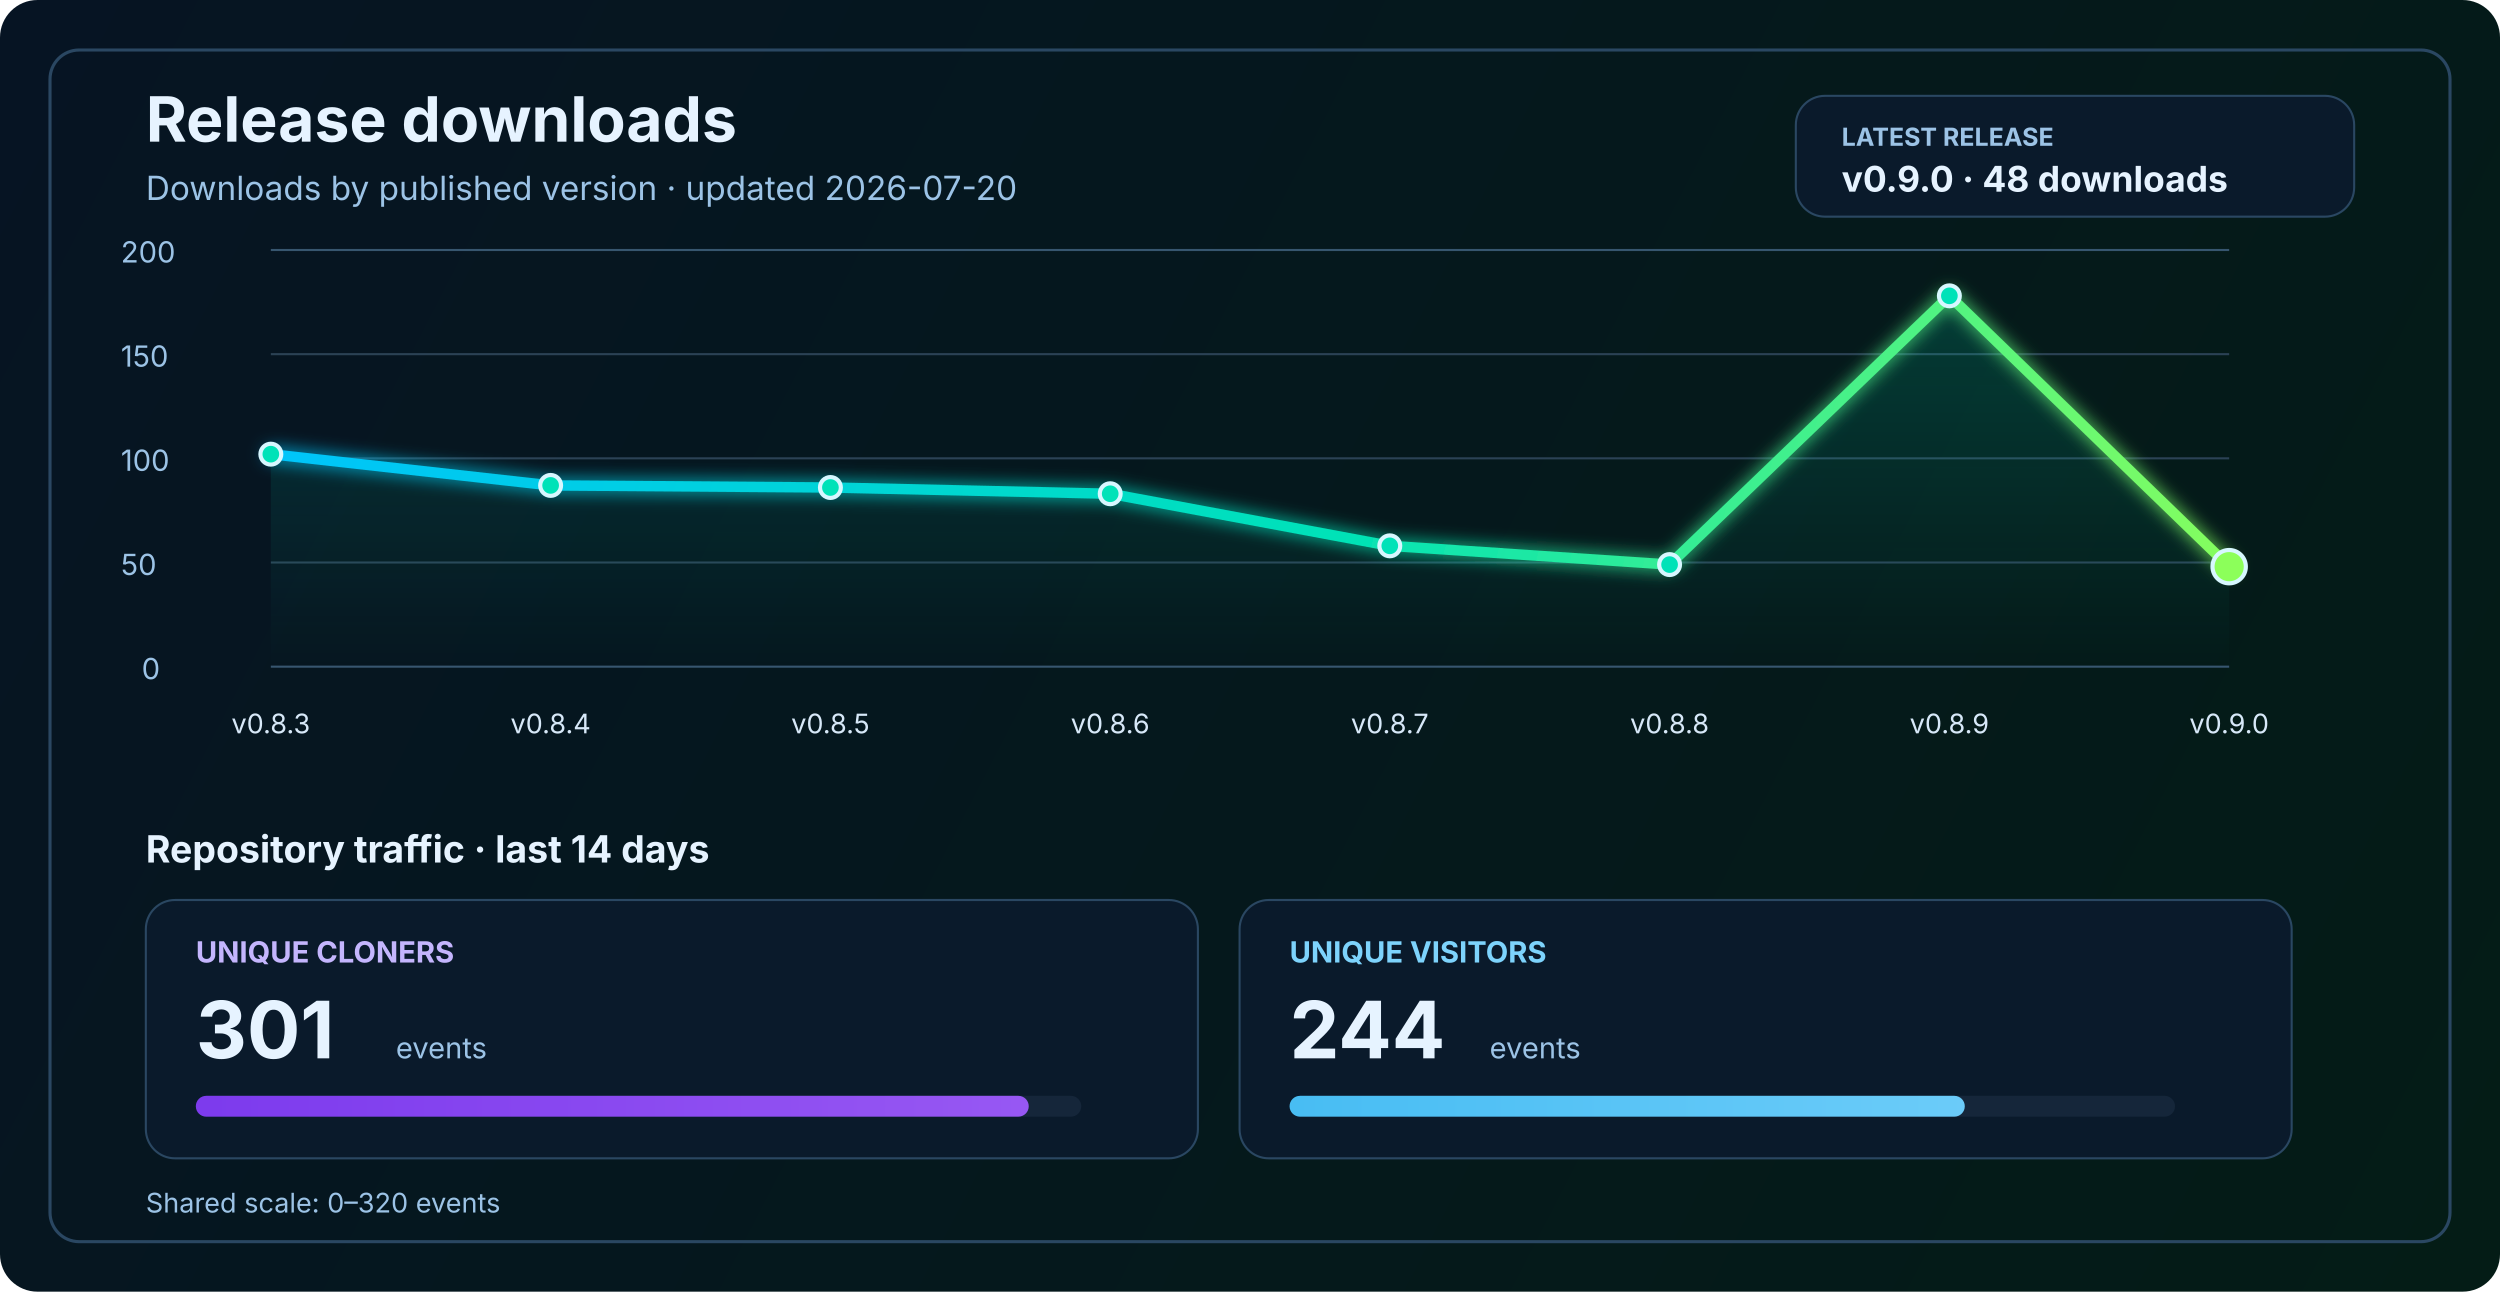
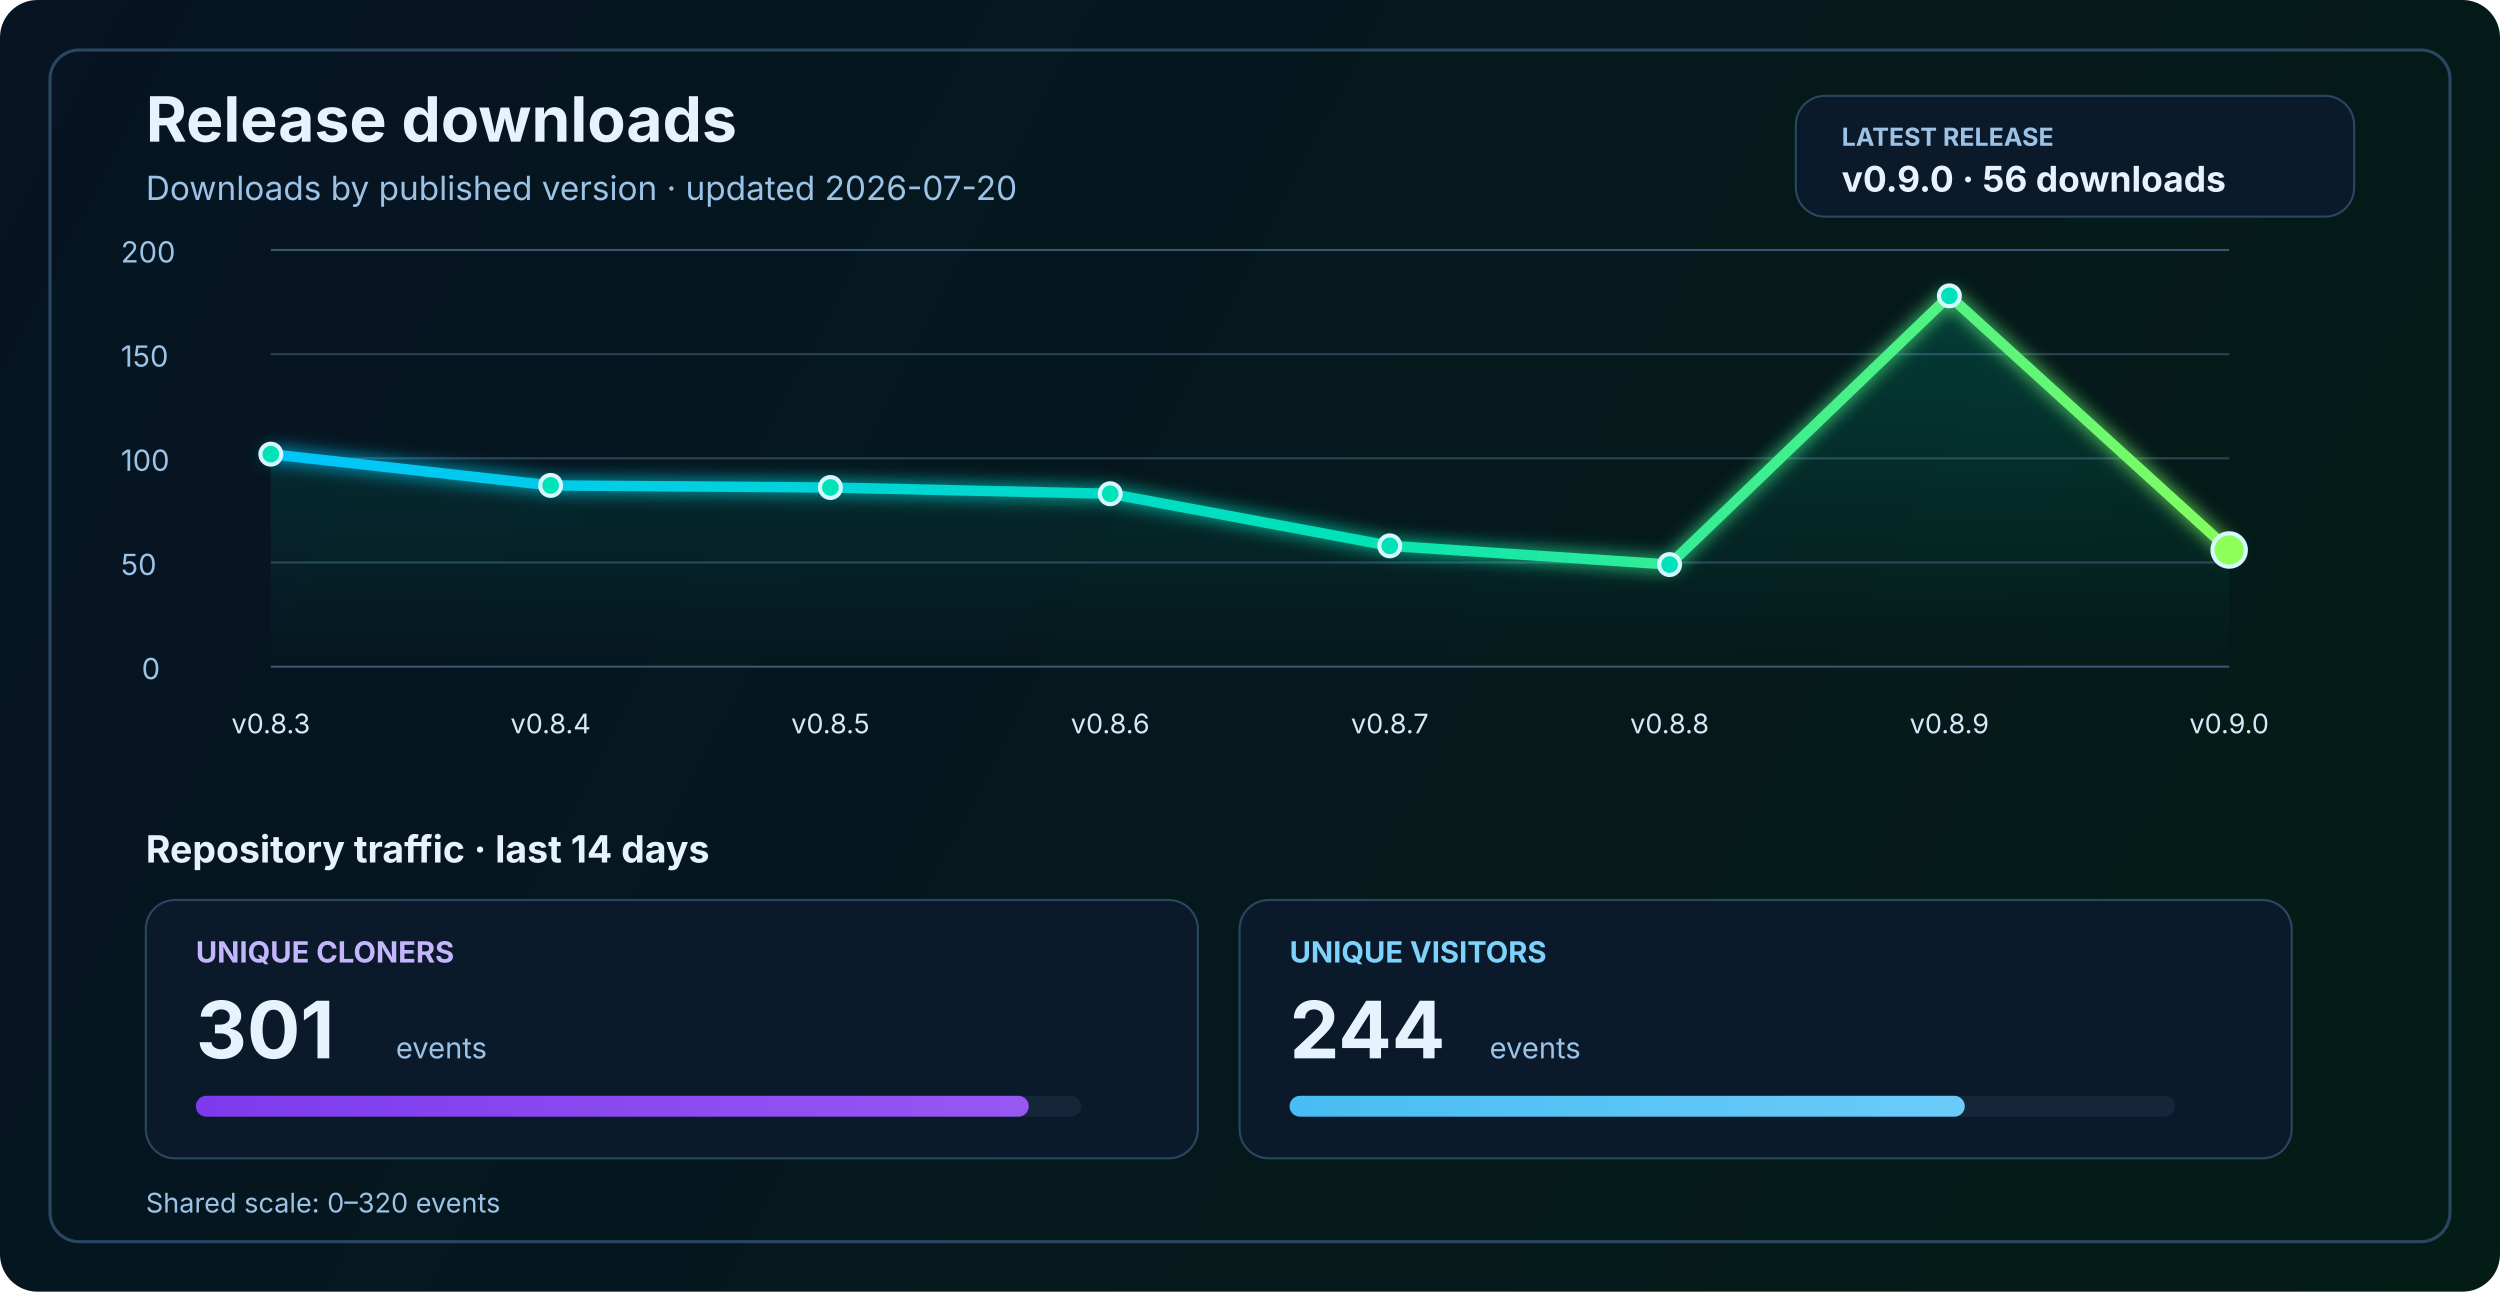
<svg xmlns="http://www.w3.org/2000/svg" width="1200" height="620" viewBox="0 0 1200 620" fill="none" role="img" aria-labelledby="title desc">
  <defs>
    <linearGradient id="bg" x1="0" y1="0" x2="1200" y2="620" gradientUnits="userSpaceOnUse">
      <stop stop-color="#061423" />
      <stop offset="1" stop-color="#041C16" />
    </linearGradient>
    <linearGradient id="line" x1="130" y1="86" x2="1070" y2="340" gradientUnits="userSpaceOnUse">
      <stop stop-color="#00C2FF" />
      <stop offset="0.55" stop-color="#00E2B8" />
      <stop offset="1" stop-color="#8CFF5A" />
    </linearGradient>
    <linearGradient id="area" x1="0" y1="120" x2="0" y2="320" gradientUnits="userSpaceOnUse">
      <stop stop-color="#00E2B8" stop-opacity="0.20" />
      <stop offset="1" stop-color="#00E2B8" stop-opacity="0" />
    </linearGradient>
    <linearGradient id="cloneFill" x1="86" y1="450" x2="1110" y2="450" gradientUnits="userSpaceOnUse">
      <stop stop-color="#7C3AED" />
      <stop offset="1" stop-color="#C084FC" />
    </linearGradient>
    <linearGradient id="viewFill" x1="86" y1="482" x2="1110" y2="482" gradientUnits="userSpaceOnUse">
      <stop stop-color="#0EA5E9" />
      <stop offset="1" stop-color="#7DD3FC" />
    </linearGradient>
    <filter id="glow" x="-50%" y="-50%" width="200%" height="200%">
      <feGaussianBlur stdDeviation="4" result="blur" />
      <feMerge>
        <feMergeNode in="blur" />
        <feMergeNode in="SourceGraphic" />
      </feMerge>
    </filter>
  </defs>
  <rect width="1200" height="620" rx="18" fill="url(#bg)" />
  <rect x="24" y="24" width="1152" height="572" rx="14" stroke="#2A4762" stroke-width="1.5" />
  <text x="70" y="68" fill="#E6F3FF" font-size="30" font-family="SF Pro Display, -apple-system, BlinkMacSystemFont, Segoe UI, sans-serif" font-weight="700">Release downloads</text>
  <text x="70" y="96" fill="#9CC3E6" font-size="16" font-family="SF Pro Text, -apple-system, BlinkMacSystemFont, Segoe UI, sans-serif">Downloads by published version · updated 2026-07-20</text>
  <rect x="862" y="46" width="268" height="58" rx="14" fill="#0A1A2B" stroke="#2A4762" stroke-width="1" />
  <text x="884" y="70" fill="#9CC3E6" font-size="12" font-family="SF Pro Text, -apple-system, BlinkMacSystemFont, Segoe UI, sans-serif" font-weight="700">LATEST RELEASE</text>
-   <text x="884" y="92" fill="#E6F3FF" font-size="17" font-family="SF Pro Text, -apple-system, BlinkMacSystemFont, Segoe UI, sans-serif" font-weight="700">v0.9.0 · 48 downloads</text>
+   <text x="884" y="92" fill="#E6F3FF" font-size="17" font-family="SF Pro Text, -apple-system, BlinkMacSystemFont, Segoe UI, sans-serif" font-weight="700">v0.9.0 · 56 downloads</text>
  <line x1="130" y1="320.0" x2="1070" y2="320.0" stroke="#37566F" stroke-width="1" />
  <line x1="130" y1="270.0" x2="1070" y2="270.0" stroke="#2B4255" stroke-width="1" />
  <line x1="130" y1="220.0" x2="1070" y2="220.0" stroke="#2B4255" stroke-width="1" />
  <line x1="130" y1="170.0" x2="1070" y2="170.0" stroke="#2B4255" stroke-width="1" />
  <line x1="130" y1="120.0" x2="1070" y2="120.0" stroke="#37566F" stroke-width="1" />
  <text x="68" y="326.0" fill="#9CC3E6" font-size="14" font-family="SF Pro Text, -apple-system, BlinkMacSystemFont, Segoe UI, sans-serif">0</text>
  <text x="58" y="276.0" fill="#9CC3E6" font-size="14" font-family="SF Pro Text, -apple-system, BlinkMacSystemFont, Segoe UI, sans-serif">50</text>
  <text x="58" y="226.0" fill="#9CC3E6" font-size="14" font-family="SF Pro Text, -apple-system, BlinkMacSystemFont, Segoe UI, sans-serif">100</text>
  <text x="58" y="176.0" fill="#9CC3E6" font-size="14" font-family="SF Pro Text, -apple-system, BlinkMacSystemFont, Segoe UI, sans-serif">150</text>
  <text x="58" y="126.0" fill="#9CC3E6" font-size="14" font-family="SF Pro Text, -apple-system, BlinkMacSystemFont, Segoe UI, sans-serif">200</text>
-   <path d="M 130.0 218.0 L 264.3 233.0 L 398.6 234.0 L 532.9 237.0 L 667.1 262.0 L 801.4 271.0 L 935.7 142.0 L 1070.0 272.0 L 1070 320 L 130 320 Z" fill="url(#area)" />
-   <polyline points="130.0,218.0 264.3,233.0 398.6,234.0 532.9,237.0 667.1,262.0 801.4,271.0 935.7,142.0 1070.0,272.0" fill="none" stroke="url(#line)" stroke-width="5" stroke-linecap="round" stroke-linejoin="round" filter="url(#glow)" />
+   <path d="M 130.0 218.0 L 264.3 233.0 L 398.6 234.0 L 532.9 237.0 L 667.1 262.0 L 801.4 271.0 L 935.7 142.0 L 1070.0 264.0 L 1070 320 L 130 320 Z" fill="url(#area)" />
+   <polyline points="130.0,218.0 264.3,233.0 398.6,234.0 532.9,237.0 667.1,262.0 801.4,271.0 935.7,142.0 1070.0,264.0" fill="none" stroke="url(#line)" stroke-width="5" stroke-linecap="round" stroke-linejoin="round" filter="url(#glow)" />
  <circle cx="130.0" cy="218.0" r="5" fill="#00E2B8" stroke="#D7F7FF" stroke-width="2" />
  <circle cx="264.3" cy="233.0" r="5" fill="#00E2B8" stroke="#D7F7FF" stroke-width="2" />
  <circle cx="398.6" cy="234.0" r="5" fill="#00E2B8" stroke="#D7F7FF" stroke-width="2" />
  <circle cx="532.9" cy="237.0" r="5" fill="#00E2B8" stroke="#D7F7FF" stroke-width="2" />
  <circle cx="667.1" cy="262.0" r="5" fill="#00E2B8" stroke="#D7F7FF" stroke-width="2" />
  <circle cx="801.4" cy="271.0" r="5" fill="#00E2B8" stroke="#D7F7FF" stroke-width="2" />
  <circle cx="935.7" cy="142.0" r="5" fill="#00E2B8" stroke="#D7F7FF" stroke-width="2" />
-   <circle cx="1070.0" cy="272.0" r="8" fill="#8CFF5A" stroke="#D7F7FF" stroke-width="2" />
+   <circle cx="1070.0" cy="264.0" r="8" fill="#8CFF5A" stroke="#D7F7FF" stroke-width="2" />
  <text x="130.0" y="352" text-anchor="middle" fill="#D7E8F8" font-size="13" font-family="SF Pro Text, -apple-system, BlinkMacSystemFont, Segoe UI, sans-serif">v0.8.3</text>
  <text x="264.3" y="352" text-anchor="middle" fill="#D7E8F8" font-size="13" font-family="SF Pro Text, -apple-system, BlinkMacSystemFont, Segoe UI, sans-serif">v0.8.4</text>
  <text x="398.6" y="352" text-anchor="middle" fill="#D7E8F8" font-size="13" font-family="SF Pro Text, -apple-system, BlinkMacSystemFont, Segoe UI, sans-serif">v0.8.5</text>
  <text x="532.9" y="352" text-anchor="middle" fill="#D7E8F8" font-size="13" font-family="SF Pro Text, -apple-system, BlinkMacSystemFont, Segoe UI, sans-serif">v0.8.6</text>
  <text x="667.1" y="352" text-anchor="middle" fill="#D7E8F8" font-size="13" font-family="SF Pro Text, -apple-system, BlinkMacSystemFont, Segoe UI, sans-serif">v0.8.7</text>
  <text x="801.4" y="352" text-anchor="middle" fill="#D7E8F8" font-size="13" font-family="SF Pro Text, -apple-system, BlinkMacSystemFont, Segoe UI, sans-serif">v0.8.8</text>
  <text x="935.7" y="352" text-anchor="middle" fill="#D7E8F8" font-size="13" font-family="SF Pro Text, -apple-system, BlinkMacSystemFont, Segoe UI, sans-serif">v0.8.9</text>
  <text x="1070.0" y="352" text-anchor="middle" fill="#D7E8F8" font-size="13" font-family="SF Pro Text, -apple-system, BlinkMacSystemFont, Segoe UI, sans-serif">v0.9.0</text>
  <text x="70" y="414" fill="#E6F3FF" font-size="18" font-family="SF Pro Text, -apple-system, BlinkMacSystemFont, Segoe UI, sans-serif" font-weight="700">Repository traffic · last 14 days</text>
  <rect x="70" y="432" width="505" height="124" rx="14" fill="#0A1A2B" stroke="#2A4762" stroke-width="1" />
  <text x="94" y="462" fill="#C4B5FD" font-size="14" font-family="SF Pro Text, -apple-system, BlinkMacSystemFont, Segoe UI, sans-serif" font-weight="700">UNIQUE CLONERS</text>
  <text x="94" y="508" fill="#E6F3FF" font-size="38" font-family="SF Pro Display, -apple-system, BlinkMacSystemFont, Segoe UI, sans-serif" font-weight="700">301</text>
  <text x="190" y="508" fill="#9CC3E6" font-size="14" font-family="SF Pro Text, -apple-system, BlinkMacSystemFont, Segoe UI, sans-serif">events</text>
  <rect x="94" y="526" width="425" height="10" rx="5" fill="#15263A" />
  <rect x="94" y="526" width="399.8" height="10" rx="5" fill="url(#cloneFill)" />
  <rect x="595" y="432" width="505" height="124" rx="14" fill="#0A1A2B" stroke="#2A4762" stroke-width="1" />
  <text x="619" y="462" fill="#7DD3FC" font-size="14" font-family="SF Pro Text, -apple-system, BlinkMacSystemFont, Segoe UI, sans-serif" font-weight="700">UNIQUE VISITORS</text>
  <text x="619" y="508" fill="#E6F3FF" font-size="38" font-family="SF Pro Display, -apple-system, BlinkMacSystemFont, Segoe UI, sans-serif" font-weight="700">244</text>
  <text x="715" y="508" fill="#9CC3E6" font-size="14" font-family="SF Pro Text, -apple-system, BlinkMacSystemFont, Segoe UI, sans-serif">events</text>
  <rect x="619" y="526" width="425" height="10" rx="5" fill="#15263A" />
  <rect x="619" y="526" width="324.1" height="10" rx="5" fill="url(#viewFill)" />
  <text x="70" y="582" fill="#9CC3E6" font-size="13" font-family="SF Pro Text, -apple-system, BlinkMacSystemFont, Segoe UI, sans-serif">Shared scale: 0–320 events</text>
</svg>
